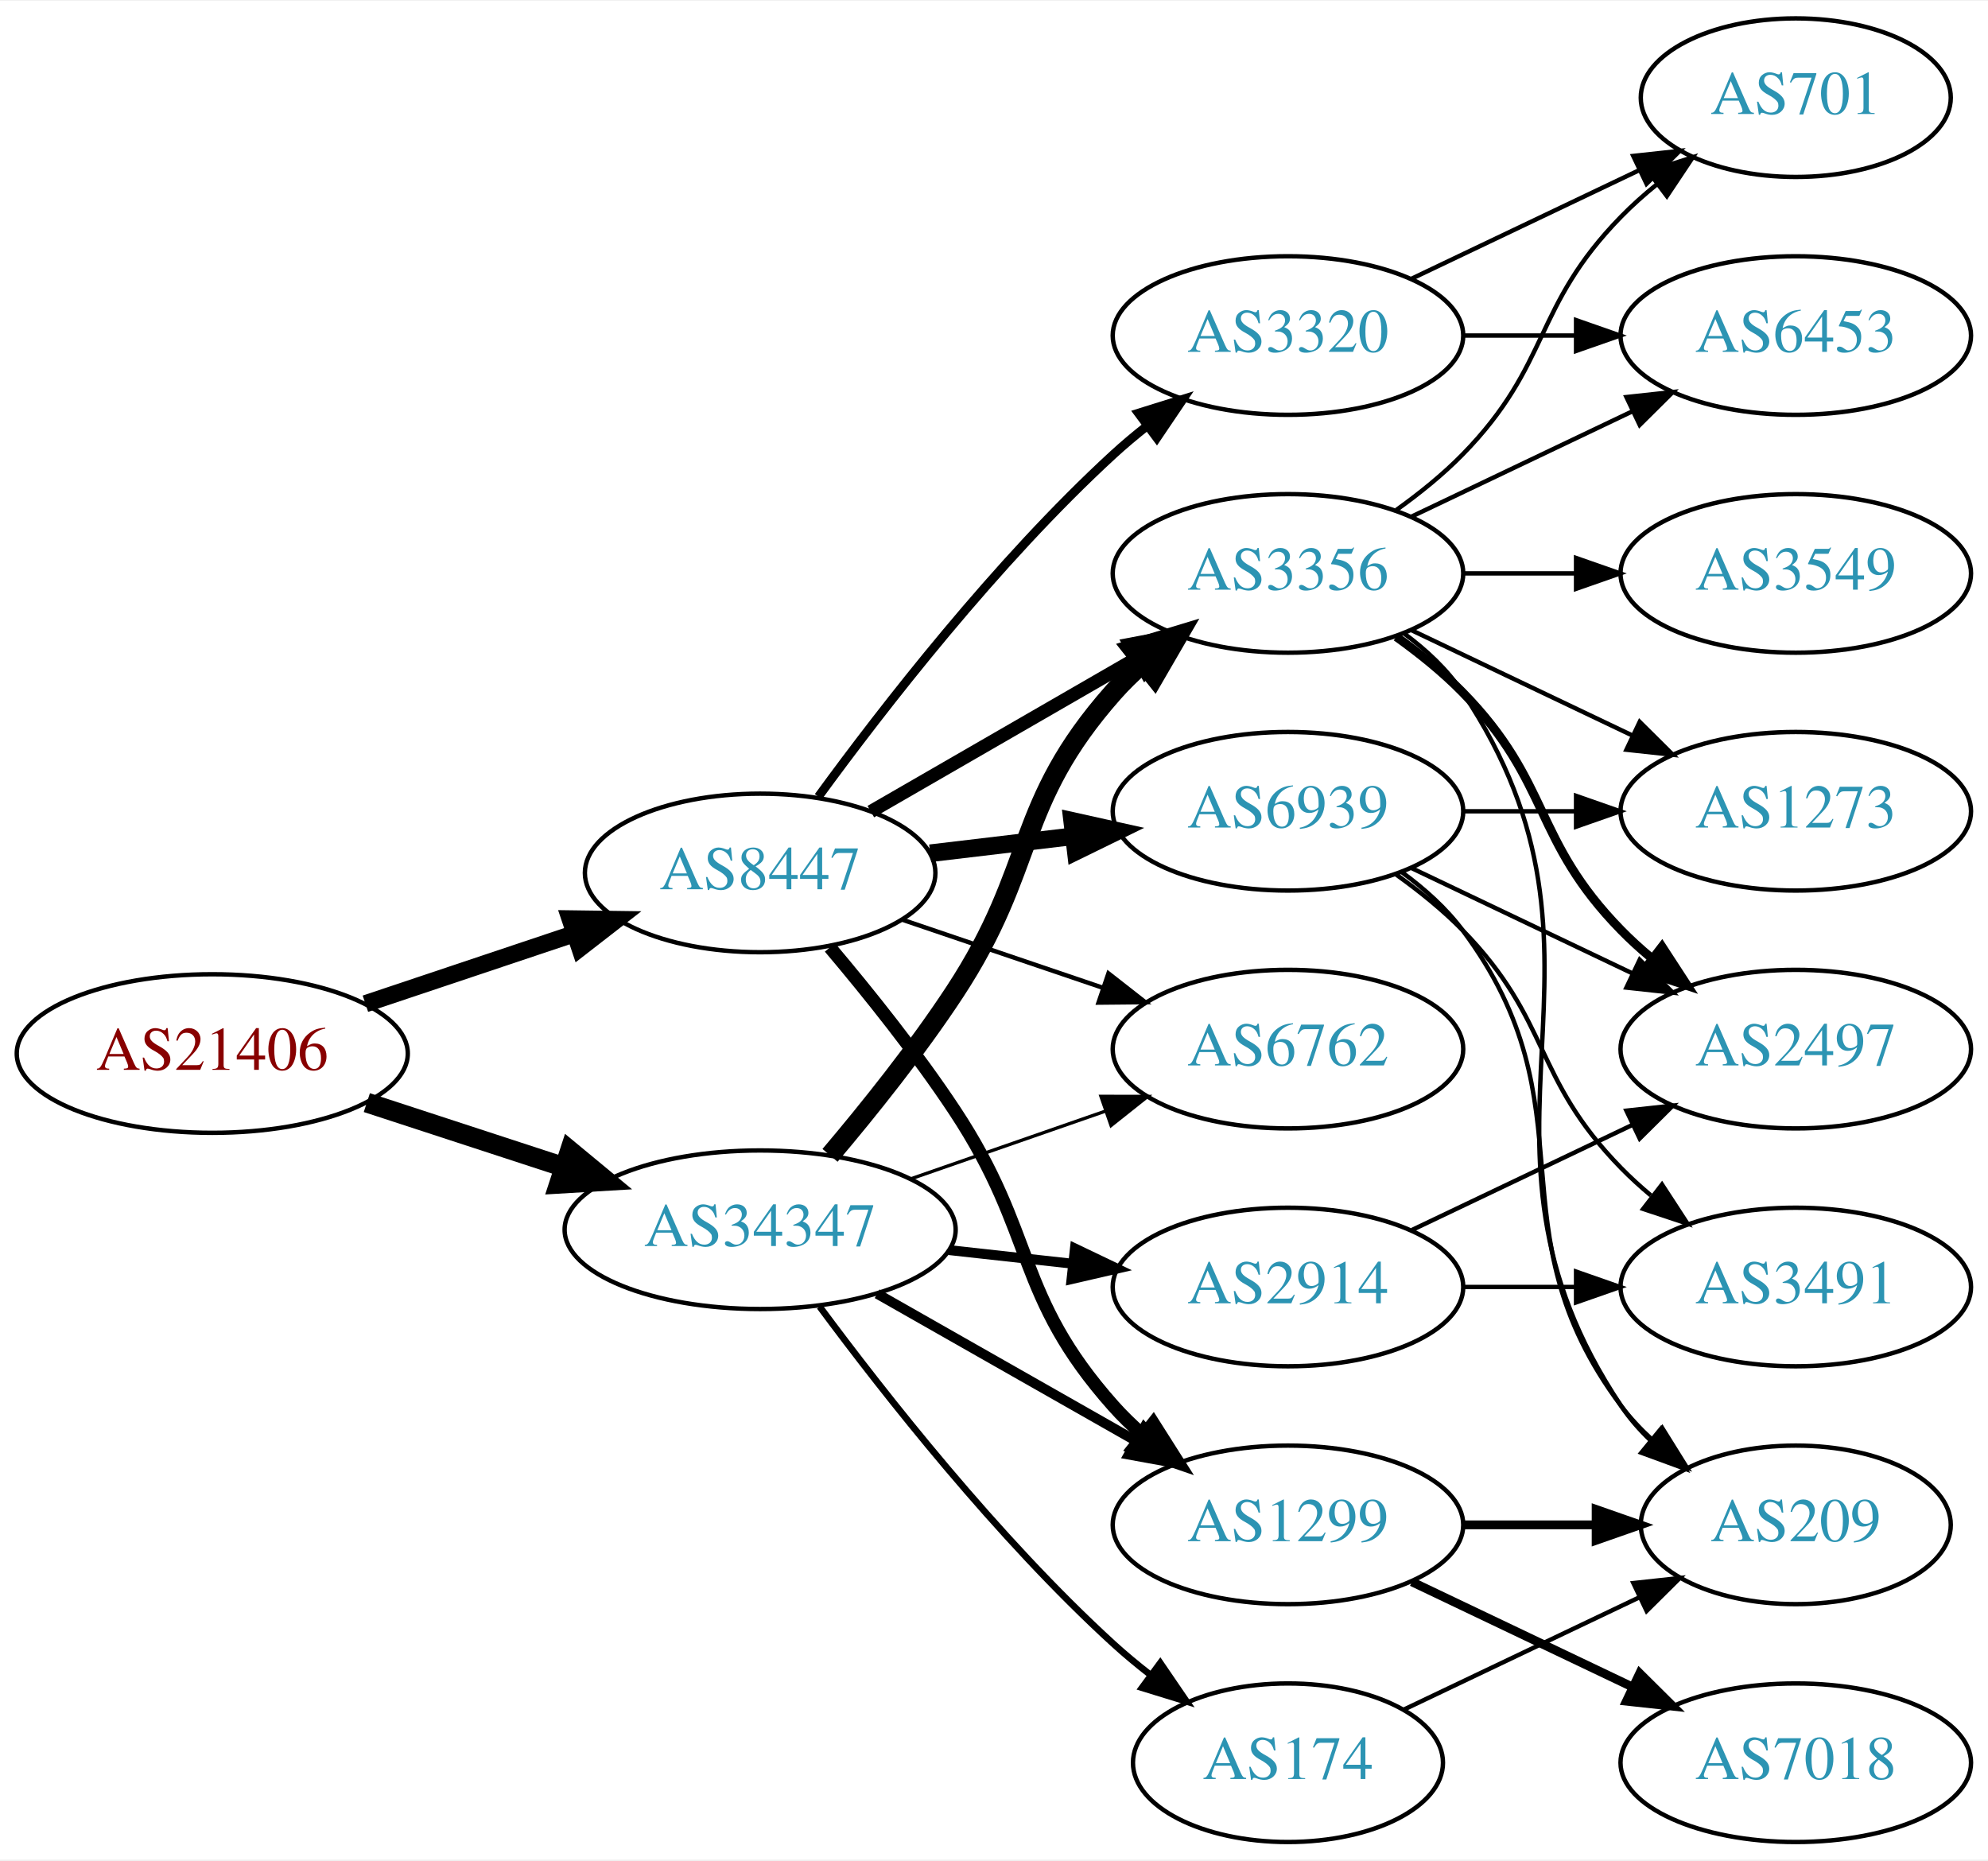
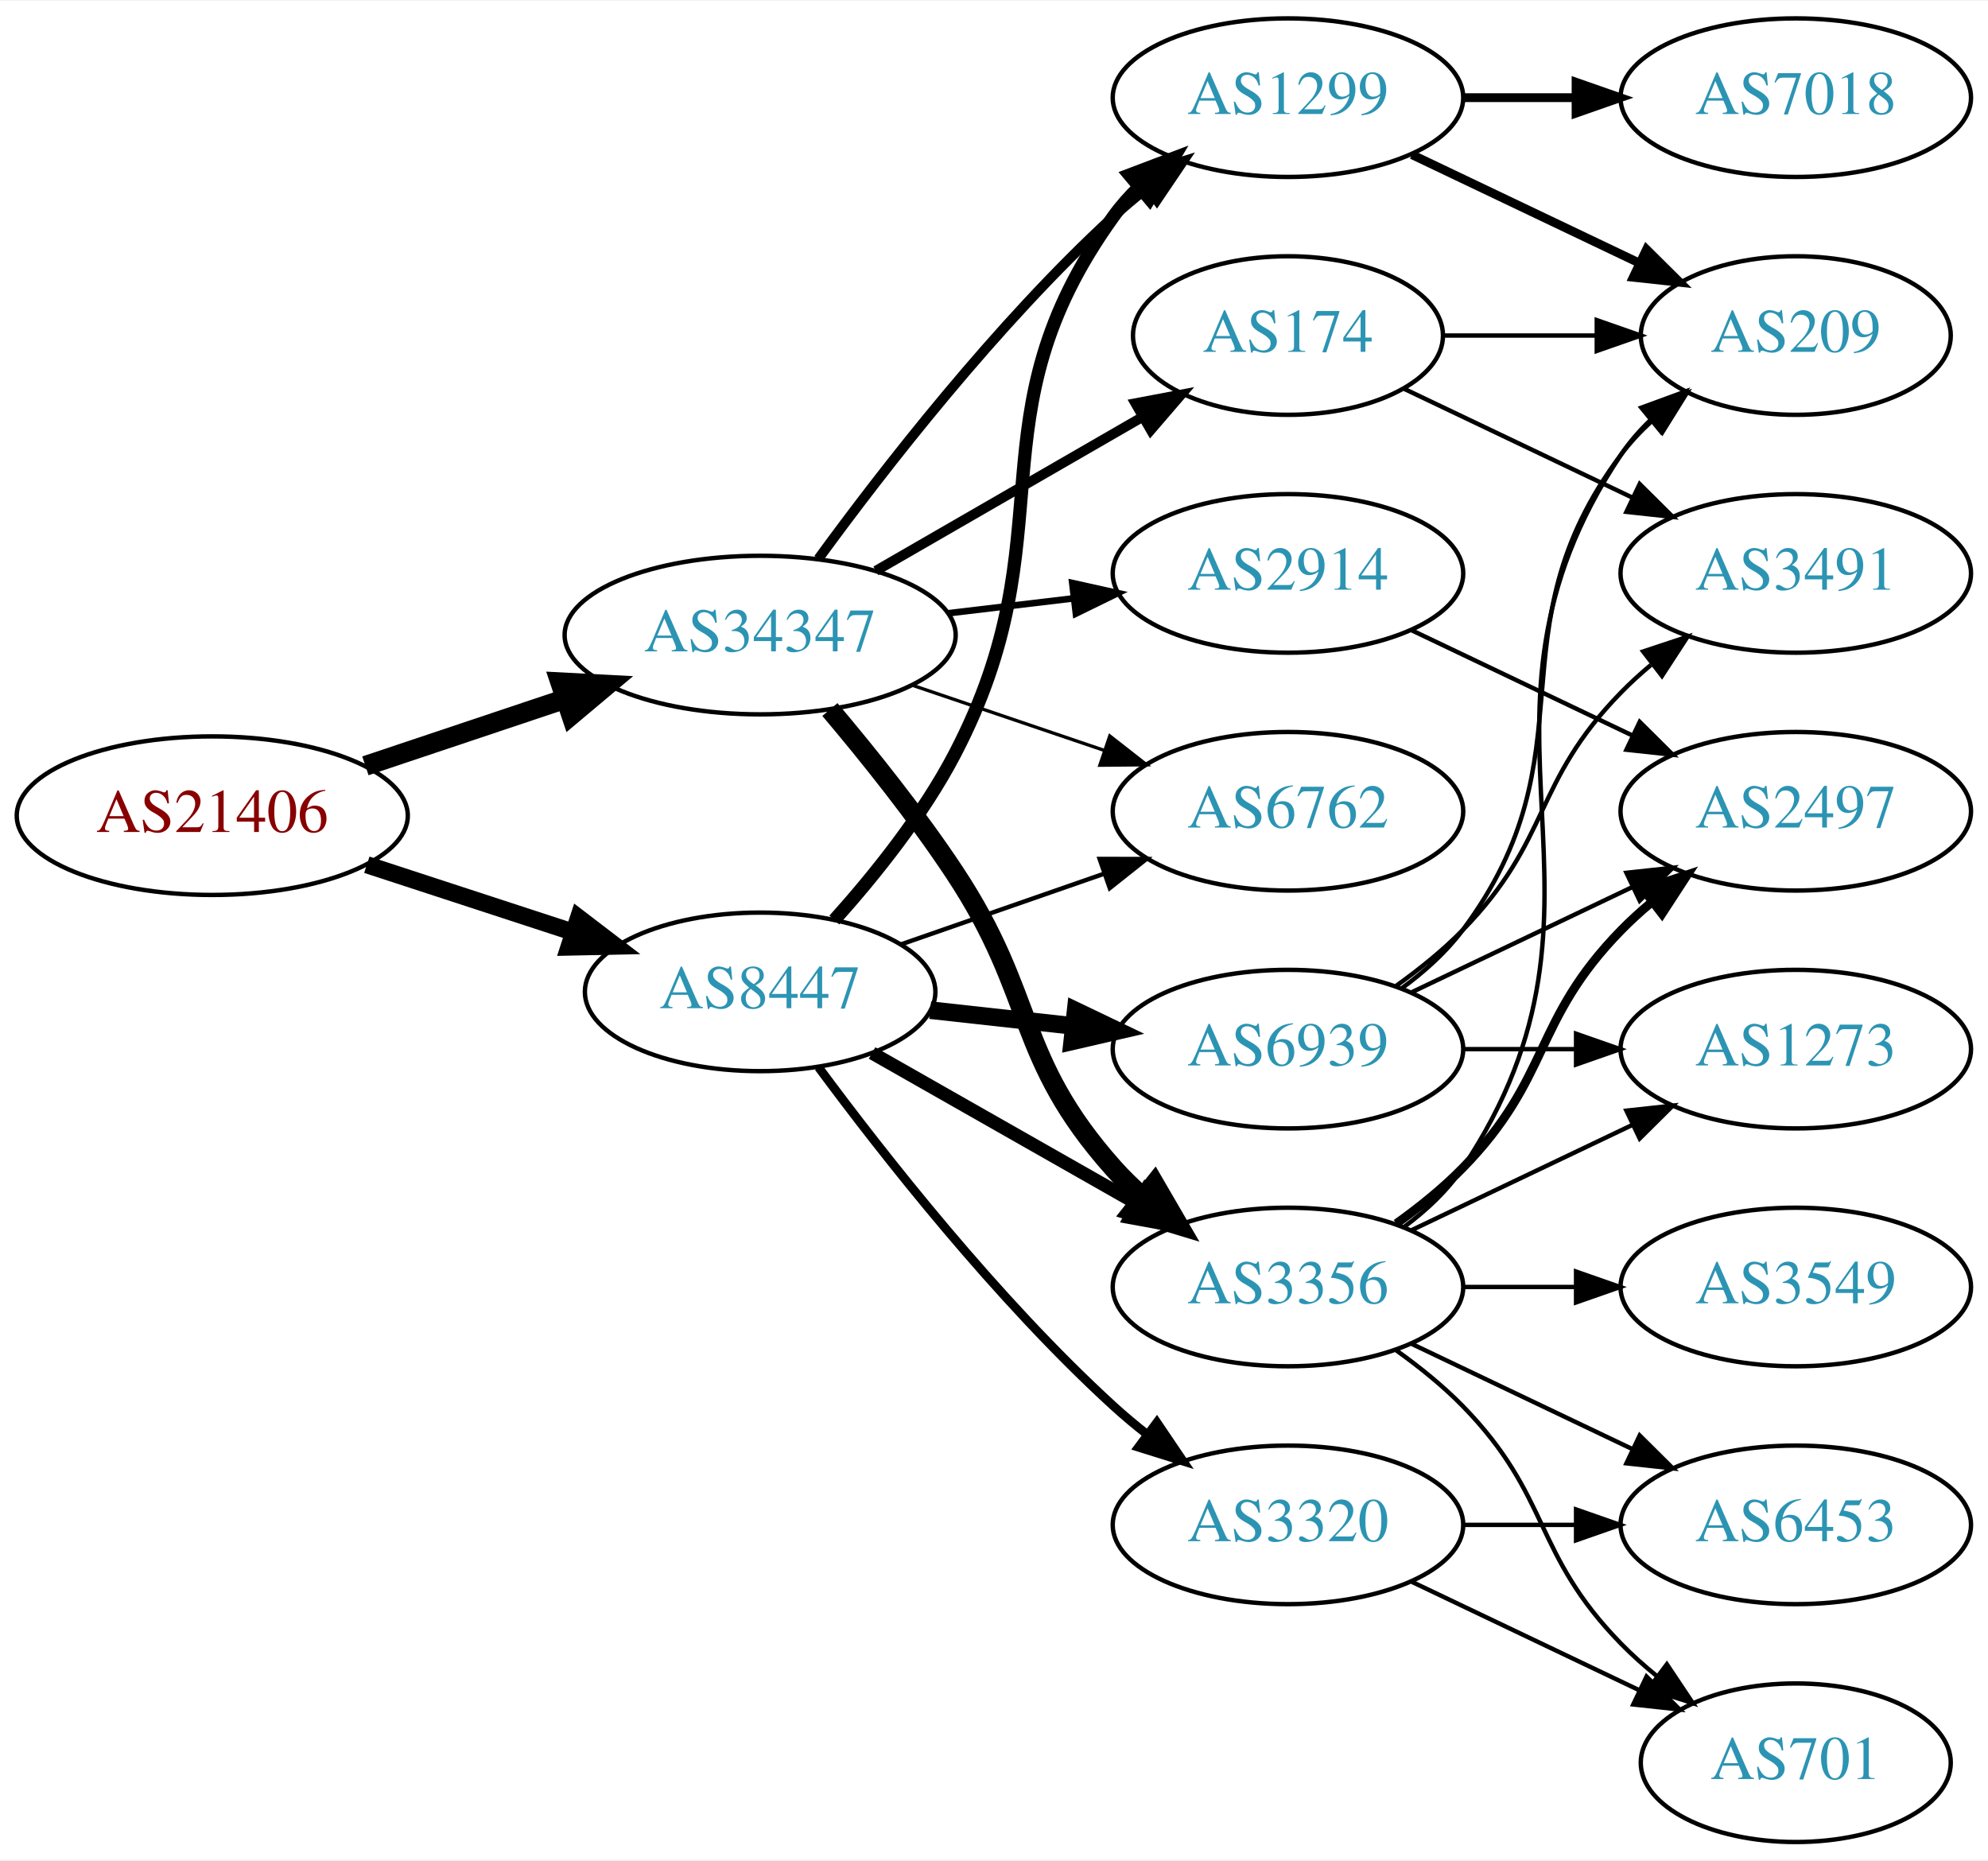
<svg xmlns="http://www.w3.org/2000/svg" xmlns:xlink="http://www.w3.org/1999/xlink" width="451pt" height="422pt" viewBox="0.00 0.00 451.37 422.00">
  <g id="graph0" class="graph" transform="scale(1 1) rotate(0) translate(4 418)">
    <polygon fill="white" stroke="none" points="-4,4 -4,-418 447.37,-418 447.37,4 -4,4" />
    <g id="node1" class="node">
      <g id="a_node1">
        <a xlink:href="/asn/21406" xlink:title="AS21406 ~ D. Swarovski KG [AT]">
-           <ellipse fill="#ffffff" stroke="black" cx="44.196" cy="-179" rx="44.393" ry="18" />
-           <text text-anchor="middle" x="44.196" y="-175.3" font-family="Times,serif" font-size="14.00" fill="#880000">AS21406</text>
+           <ellipse fill="#ffffff" stroke="black" cx="44.196" cy="-233" rx="44.393" ry="18" />
+           <text text-anchor="middle" x="44.196" y="-229.3" font-family="Times,serif" font-size="14.00" fill="#880000">AS21406</text>
        </a>
      </g>
    </g>
    <g id="node2" class="node">
      <g id="a_node2">
        <a xlink:href="/asn/8447" xlink:title="AS8447 ~ A1 Telekom Austria AG [AT]">
-           <ellipse fill="#ffffff" stroke="black" cx="168.588" cy="-220" rx="39.794" ry="18" />
-           <text text-anchor="middle" x="168.588" y="-216.3" font-family="Times,serif" font-size="14.00" fill="#2c94b3">AS8447</text>
+           <ellipse fill="#ffffff" stroke="black" cx="168.588" cy="-193" rx="39.794" ry="18" />
+           <text text-anchor="middle" x="168.588" y="-189.3" font-family="Times,serif" font-size="14.00" fill="#2c94b3">AS8447</text>
        </a>
      </g>
    </g>
    <g id="edge1" class="edge">
-       <path fill="none" stroke="black" stroke-width="3.9" d="M78.964,-190.312C93.591,-195.212 110.853,-200.994 126.239,-206.148" />
-       <polygon fill="black" stroke="black" stroke-width="3.9" points="125.438,-209.571 136.032,-209.429 127.662,-202.934 125.438,-209.571" />
+       <path fill="none" stroke="black" stroke-width="3.9" d="M79.289,-221.858C93.795,-217.117 110.846,-211.544 126.077,-206.567" />
+       <polygon fill="black" stroke="black" stroke-width="3.9" points="127.36,-209.83 135.778,-203.396 125.186,-203.176 127.36,-209.83" />
    </g>
    <g id="node3" class="node">
      <g id="a_node3">
        <a xlink:href="/asn/34347" xlink:title="AS34347 ~ HALLAG Kommunal GmbH [AT]">
-           <ellipse fill="#ffffff" stroke="black" cx="168.588" cy="-139" rx="44.393" ry="18" />
-           <text text-anchor="middle" x="168.588" y="-135.3" font-family="Times,serif" font-size="14.00" fill="#2c94b3">AS34347</text>
+           <ellipse fill="#ffffff" stroke="black" cx="168.588" cy="-274" rx="44.393" ry="18" />
+           <text text-anchor="middle" x="168.588" y="-270.3" font-family="Times,serif" font-size="14.00" fill="#2c94b3">AS34347</text>
        </a>
      </g>
    </g>
    <g id="edge2" class="edge">
-       <path fill="none" stroke="black" stroke-width="4.5" d="M79.289,-167.858C93.082,-163.35 109.177,-158.09 123.819,-153.305" />
-       <polygon fill="black" stroke="black" stroke-width="4.5" points="125.396,-156.932 133.678,-150.082 122.95,-149.446 125.396,-156.932" />
+       <path fill="none" stroke="black" stroke-width="4.5" d="M78.964,-244.312C93.01,-249.017 109.488,-254.537 124.399,-259.532" />
+       <polygon fill="black" stroke="black" stroke-width="4.5" points="123.197,-263.282 133.93,-262.725 125.699,-255.815 123.197,-263.282" />
    </g>
    <g id="node4" class="node">
      <g id="a_node4">
-         <a xlink:href="/asn/1299" xlink:title="AS1299 ~ Telia Carrier [EU]">
-           <ellipse fill="#ffffff" stroke="black" cx="288.431" cy="-72" rx="39.794" ry="18" />
-           <text text-anchor="middle" x="288.431" y="-68.3" font-family="Times,serif" font-size="14.00" fill="#2c94b3">AS1299</text>
+         <a xlink:href="/asn/6939" xlink:title="AS6939 ~ Hurricane Electric LLC [US]">
+           <ellipse fill="#ffffff" stroke="black" cx="288.431" cy="-180" rx="39.794" ry="18" />
+           <text text-anchor="middle" x="288.431" y="-176.3" font-family="Times,serif" font-size="14.00" fill="#2c94b3">AS6939</text>
        </a>
      </g>
    </g>
    <g id="edge3" class="edge">
-       <path fill="none" stroke="black" stroke-width="3" d="M184.428,-203.096C193.176,-192.743 204.181,-179.021 212.784,-166 231.419,-137.796 226.317,-124.257 248.784,-99 250.773,-96.764 252.982,-94.616 255.308,-92.577" />
-       <polygon fill="black" stroke="black" stroke-width="3" points="257.84,-95.037 263.515,-86.09 253.5,-89.545 257.84,-95.037" />
+       <path fill="none" stroke="black" stroke-width="4" d="M207.198,-188.851C217.509,-187.713 228.827,-186.465 239.627,-185.274" />
+       <polygon fill="black" stroke="black" stroke-width="4" points="240.218,-188.73 249.774,-184.154 239.45,-181.772 240.218,-188.73" />
    </g>
    <g id="node5" class="node">
      <g id="a_node5">
-         <a xlink:href="/asn/3356" xlink:title="AS3356 ~ Level 3 Parent, LLC [US]">
-           <ellipse fill="#ffffff" stroke="black" cx="288.431" cy="-288" rx="39.794" ry="18" />
-           <text text-anchor="middle" x="288.431" y="-284.3" font-family="Times,serif" font-size="14.00" fill="#2c94b3">AS3356</text>
+         <a xlink:href="/asn/6762" xlink:title="AS6762 ~ TELECOM ITALIA SPARKLE S.p.A. [IT]">
+           <ellipse fill="#ffffff" stroke="black" cx="288.431" cy="-234" rx="39.794" ry="18" />
+           <text text-anchor="middle" x="288.431" y="-230.3" font-family="Times,serif" font-size="14.00" fill="#2c94b3">AS6762</text>
        </a>
      </g>
    </g>
    <g id="edge4" class="edge">
-       <path fill="none" stroke="black" stroke-width="3" d="M193.72,-233.925C211.159,-243.988 234.933,-257.707 254.171,-268.808" />
-       <polygon fill="black" stroke="black" stroke-width="3" points="252.516,-271.893 262.927,-273.86 256.014,-265.83 252.516,-271.893" />
+       <path fill="none" stroke="black" d="M200.55,-203.772C214.647,-208.677 231.523,-214.548 246.636,-219.807" />
+       <polygon fill="black" stroke="black" points="245.672,-223.177 256.267,-223.157 247.972,-216.566 245.672,-223.177" />
    </g>
    <g id="node6" class="node">
      <g id="a_node6">
        <a xlink:href="/asn/3320" xlink:title="AS3320 ~ DTAG [DE]">
-           <ellipse fill="#ffffff" stroke="black" cx="288.431" cy="-342" rx="39.794" ry="18" />
-           <text text-anchor="middle" x="288.431" y="-338.3" font-family="Times,serif" font-size="14.00" fill="#2c94b3">AS3320</text>
+           <ellipse fill="#ffffff" stroke="black" cx="288.431" cy="-72" rx="39.794" ry="18" />
+           <text text-anchor="middle" x="288.431" y="-68.3" font-family="Times,serif" font-size="14.00" fill="#2c94b3">AS3320</text>
        </a>
      </g>
    </g>
    <g id="edge5" class="edge">
-       <path fill="none" stroke="black" stroke-width="2" d="M181.81,-237.31C196.411,-257.312 222.214,-290.6 248.784,-315 251.196,-317.214 253.797,-319.396 256.47,-321.501" />
-       <polygon fill="black" stroke="black" stroke-width="2" points="254.475,-324.379 264.586,-327.542 258.654,-318.764 254.475,-324.379" />
+       <path fill="none" stroke="black" stroke-width="2" d="M181.846,-175.886C196.48,-156.106 222.316,-123.18 248.784,-99 251.201,-96.792 253.807,-94.615 256.482,-92.513" />
+       <polygon fill="black" stroke="black" stroke-width="2" points="258.665,-95.251 264.603,-86.476 254.489,-89.633 258.665,-95.251" />
    </g>
    <g id="node7" class="node">
      <g id="a_node7">
-         <a xlink:href="/asn/6939" xlink:title="AS6939 ~ Hurricane Electric LLC [US]">
-           <ellipse fill="#ffffff" stroke="black" cx="288.431" cy="-234" rx="39.794" ry="18" />
-           <text text-anchor="middle" x="288.431" y="-230.3" font-family="Times,serif" font-size="14.00" fill="#2c94b3">AS6939</text>
+         <a xlink:href="/asn/1299" xlink:title="AS1299 ~ Telia Carrier [EU]">
+           <ellipse fill="#ffffff" stroke="black" cx="288.431" cy="-396" rx="39.794" ry="18" />
+           <text text-anchor="middle" x="288.431" y="-392.3" font-family="Times,serif" font-size="14.00" fill="#2c94b3">AS1299</text>
        </a>
      </g>
    </g>
    <g id="edge6" class="edge">
-       <path fill="none" stroke="black" stroke-width="4" d="M207.198,-224.468C217.509,-225.693 228.827,-227.038 239.627,-228.321" />
-       <polygon fill="black" stroke="black" stroke-width="4" points="239.431,-231.822 249.774,-229.526 240.257,-224.871 239.431,-231.822" />
+       <path fill="none" stroke="black" stroke-width="3" d="M185.434,-209.311C194.54,-219.454 205.566,-233.163 212.784,-247 238.931,-297.124 215.754,-323.119 248.784,-369 250.488,-371.366 252.466,-373.597 254.609,-375.684" />
+       <polygon fill="black" stroke="black" stroke-width="3" points="252.465,-378.454 262.37,-382.213 256.971,-373.098 252.465,-378.454" />
    </g>
    <g id="node8" class="node">
      <g id="a_node8">
-         <a xlink:href="/asn/6762" xlink:title="AS6762 ~ TELECOM ITALIA SPARKLE S.p.A. [IT]">
-           <ellipse fill="#ffffff" stroke="black" cx="288.431" cy="-180" rx="39.794" ry="18" />
-           <text text-anchor="middle" x="288.431" y="-176.3" font-family="Times,serif" font-size="14.00" fill="#2c94b3">AS6762</text>
+         <a xlink:href="/asn/3356" xlink:title="AS3356 ~ Level 3 Parent, LLC [US]">
+           <ellipse fill="#ffffff" stroke="black" cx="288.431" cy="-126" rx="39.794" ry="18" />
+           <text text-anchor="middle" x="288.431" y="-122.3" font-family="Times,serif" font-size="14.00" fill="#2c94b3">AS3356</text>
        </a>
      </g>
    </g>
    <g id="edge7" class="edge">
-       <path fill="none" stroke="black" d="M200.858,-209.386C214.842,-204.639 231.513,-198.981 246.475,-193.902" />
-       <polygon fill="black" stroke="black" points="247.67,-197.192 256.014,-190.664 245.42,-190.564 247.67,-197.192" />
+       <path fill="none" stroke="black" stroke-width="3" d="M194.005,-179.118C211.465,-169.191 235.165,-155.716 254.326,-144.822" />
+       <polygon fill="black" stroke="black" stroke-width="3" points="256.082,-147.85 263.045,-139.865 252.622,-141.765 256.082,-147.85" />
+     </g>
+     <g id="edge26" class="edge">
+       <path fill="none" stroke="black" stroke-width="0.75" d="M203.042,-262.645C216.643,-258.028 232.485,-252.651 246.746,-247.81" />
+       <polygon fill="black" stroke="black" stroke-width="0.75" points="247.975,-251.089 256.32,-244.56 245.725,-244.46 247.975,-251.089" />
+     </g>
+     <g id="edge23" class="edge">
+       <path fill="none" stroke="black" stroke-width="2.25" d="M181.81,-291.31C196.411,-311.312 222.214,-344.6 248.784,-369 251.196,-371.214 253.797,-373.396 256.47,-375.501" />
+       <polygon fill="black" stroke="black" stroke-width="2.25" points="254.475,-378.379 264.586,-381.542 258.654,-372.764 254.475,-378.379" />
    </g>
    <g id="edge24" class="edge">
-       <path fill="none" stroke="black" stroke-width="2.25" d="M195.158,-124.462C212.378,-114.672 235.263,-101.66 253.934,-91.045" />
-       <polygon fill="black" stroke="black" stroke-width="2.25" points="255.755,-94.036 262.718,-86.05 252.295,-87.951 255.755,-94.036" />
-     </g>
-     <g id="edge23" class="edge">
-       <path fill="none" stroke="black" stroke-width="4.5" d="M184.457,-155.885C193.216,-166.231 204.221,-179.952 212.784,-193 231.547,-221.589 226.135,-235.38 248.784,-261 250.766,-263.242 252.971,-265.394 255.293,-267.437" />
-       <polygon fill="black" stroke="black" stroke-width="4.5" points="253.21,-270.809 263.494,-273.929 258.098,-264.635 253.21,-270.809" />
-     </g>
-     <g id="edge26" class="edge">
-       <path fill="none" stroke="black" stroke-width="0.75" d="M202.728,-150.53C216.445,-155.302 232.484,-160.883 246.894,-165.896" />
-       <polygon fill="black" stroke="black" stroke-width="0.75" points="245.966,-169.279 256.56,-169.26 248.266,-162.668 245.966,-169.279" />
+       <path fill="none" stroke="black" stroke-width="4.5" d="M184.428,-257.096C193.176,-246.743 204.181,-233.021 212.784,-220 231.419,-191.796 226.317,-178.257 248.784,-153 250.773,-150.764 252.982,-148.616 255.308,-146.577" />
+       <polygon fill="black" stroke="black" stroke-width="4.5" points="258.112,-149.38 263.515,-140.09 253.228,-143.202 258.112,-149.38" />
    </g>
    <g id="node17" class="node">
      <g id="a_node17">
-         <a xlink:href="/asn/2914" xlink:title="AS2914 ~ NTT America, Inc. [US]">
-           <ellipse fill="#ffffff" stroke="black" cx="288.431" cy="-126" rx="39.794" ry="18" />
-           <text text-anchor="middle" x="288.431" y="-122.3" font-family="Times,serif" font-size="14.00" fill="#2c94b3">AS2914</text>
+         <a xlink:href="/asn/174" xlink:title="AS174 ~ Cogent Communications [US]">
+           <ellipse fill="#ffffff" stroke="black" cx="288.431" cy="-342" rx="35.194" ry="18" />
+           <text text-anchor="middle" x="288.431" y="-338.3" font-family="Times,serif" font-size="14.00" fill="#2c94b3">AS174</text>
        </a>
      </g>
    </g>
    <g id="edge22" class="edge">
-       <path fill="none" stroke="black" stroke-width="2.25" d="M211.467,-134.38C220.503,-133.383 230.125,-132.322 239.376,-131.301" />
-       <polygon fill="black" stroke="black" stroke-width="2.25" points="240.057,-134.747 249.613,-130.172 239.289,-127.79 240.057,-134.747" />
+       <path fill="none" stroke="black" stroke-width="2.25" d="M194.868,-288.588C212.536,-298.783 236.274,-312.48 255.286,-323.451" />
+       <polygon fill="black" stroke="black" stroke-width="2.25" points="253.782,-326.624 264.193,-328.591 257.281,-320.561 253.782,-326.624" />
    </g>
    <g id="node18" class="node">
      <g id="a_node18">
-         <a xlink:href="/asn/174" xlink:title="AS174 ~ Cogent Communications [US]">
-           <ellipse fill="#ffffff" stroke="black" cx="288.431" cy="-18" rx="35.194" ry="18" />
-           <text text-anchor="middle" x="288.431" y="-14.3" font-family="Times,serif" font-size="14.00" fill="#2c94b3">AS174</text>
+         <a xlink:href="/asn/2914" xlink:title="AS2914 ~ NTT America, Inc. [US]">
+           <ellipse fill="#ffffff" stroke="black" cx="288.431" cy="-288" rx="39.794" ry="18" />
+           <text text-anchor="middle" x="288.431" y="-284.3" font-family="Times,serif" font-size="14.00" fill="#2c94b3">AS2914</text>
        </a>
      </g>
    </g>
    <g id="edge25" class="edge">
-       <path fill="none" stroke="black" stroke-width="1.5" d="M182.109,-121.531C196.788,-101.714 222.473,-69.036 248.784,-45 251.402,-42.609 254.24,-40.254 257.148,-37.992" />
-       <polygon fill="black" stroke="black" stroke-width="1.5" points="259.434,-40.655 265.411,-31.907 255.283,-35.019 259.434,-40.655" />
-     </g>
-     <g id="node10" class="node">
-       <g id="a_node10">
-         <a xlink:href="/asn/209" xlink:title="AS209 ~ CenturyLink Communications, LLC [US]">
-           <ellipse fill="#ffffff" stroke="black" cx="403.724" cy="-72" rx="35.194" ry="18" />
-           <text text-anchor="middle" x="403.724" y="-68.3" font-family="Times,serif" font-size="14.00" fill="#2c94b3">AS209</text>
-         </a>
-       </g>
-     </g>
-     <g id="edge21" class="edge">
-       <path fill="none" stroke="black" stroke-width="2" d="M328.103,-72C337.808,-72 348.299,-72 358.262,-72" />
-       <polygon fill="black" stroke="black" stroke-width="2" points="358.398,-75.5 368.398,-72 358.398,-68.5 358.398,-75.5" />
-     </g>
-     <g id="node16" class="node">
-       <g id="a_node16">
-         <a xlink:href="/asn/7018" xlink:title="AS7018 ~ AT&amp;T Services, Inc. [US]">
-           <ellipse fill="#ffffff" stroke="black" cx="403.724" cy="-18" rx="39.794" ry="18" />
-           <text text-anchor="middle" x="403.724" y="-14.3" font-family="Times,serif" font-size="14.00" fill="#2c94b3">AS7018</text>
-         </a>
-       </g>
-     </g>
-     <g id="edge20" class="edge">
-       <path fill="none" stroke="black" stroke-width="2" d="M316.567,-59.066C331.561,-51.919 350.382,-42.948 366.605,-35.215" />
-       <polygon fill="black" stroke="black" stroke-width="2" points="368.288,-38.291 375.809,-30.829 365.276,-31.972 368.288,-38.291" />
+       <path fill="none" stroke="black" stroke-width="1.5" d="M211.135,-278.936C220.381,-280.034 230.254,-281.207 239.725,-282.332" />
+       <polygon fill="black" stroke="black" stroke-width="1.5" points="239.453,-285.825 249.797,-283.529 240.279,-278.874 239.453,-285.825" />
    </g>
    <g id="node9" class="node">
      <g id="a_node9">
        <a xlink:href="/asn/2497" xlink:title="AS2497 ~ Internet Initiative Japan Inc. [JP]">
-           <ellipse fill="#ffffff" stroke="black" cx="403.724" cy="-180" rx="39.794" ry="18" />
-           <text text-anchor="middle" x="403.724" y="-176.3" font-family="Times,serif" font-size="14.00" fill="#2c94b3">AS2497</text>
+           <ellipse fill="#ffffff" stroke="black" cx="403.724" cy="-234" rx="39.794" ry="18" />
+           <text text-anchor="middle" x="403.724" y="-230.3" font-family="Times,serif" font-size="14.00" fill="#2c94b3">AS2497</text>
        </a>
      </g>
    </g>
    <g id="edge8" class="edge">
-       <path fill="none" stroke="black" stroke-width="2" d="M313.025,-273.611C318.281,-269.852 323.613,-265.563 328.077,-261 348.25,-240.383 343.905,-227.617 364.077,-207 366.17,-204.861 368.453,-202.782 370.83,-200.79" />
-       <polygon fill="black" stroke="black" stroke-width="2" points="373.349,-203.268 379.13,-194.389 369.074,-197.725 373.349,-203.268" />
+       <path fill="none" stroke="black" d="M316.567,-192.934C331.561,-200.081 350.382,-209.052 366.605,-216.785" />
+       <polygon fill="black" stroke="black" points="365.276,-220.028 375.809,-221.171 368.288,-213.709 365.276,-220.028" />
+     </g>
+     <g id="node10" class="node">
+       <g id="a_node10">
+         <a xlink:href="/asn/3491" xlink:title="AS3491 ~ PCCW Global, Inc. [US]">
+           <ellipse fill="#ffffff" stroke="black" cx="403.724" cy="-288" rx="39.794" ry="18" />
+           <text text-anchor="middle" x="403.724" y="-284.3" font-family="Times,serif" font-size="14.00" fill="#2c94b3">AS3491</text>
+         </a>
+       </g>
    </g>
    <g id="edge9" class="edge">
-       <path fill="none" stroke="black" d="M314.75,-274.393C319.806,-270.649 324.617,-266.169 328.077,-261 369.102,-199.706 323.053,-160.294 364.077,-99 365.944,-96.211 368.204,-93.623 370.683,-91.243" />
-       <polygon fill="black" stroke="black" points="373.101,-93.786 378.606,-84.734 368.658,-88.378 373.101,-93.786" />
+       <path fill="none" stroke="black" d="M313.025,-194.389C318.281,-198.148 323.613,-202.437 328.077,-207 348.25,-227.617 343.905,-240.383 364.077,-261 366.17,-263.139 368.453,-265.218 370.83,-267.21" />
+       <polygon fill="black" stroke="black" points="369.074,-270.275 379.13,-273.611 373.349,-264.732 369.074,-270.275" />
    </g>
    <g id="node11" class="node">
      <g id="a_node11">
        <a xlink:href="/asn/1273" xlink:title="AS1273 ~ Vodafone Group PLC [EU]">
-           <ellipse fill="#ffffff" stroke="black" cx="403.724" cy="-234" rx="39.794" ry="18" />
-           <text text-anchor="middle" x="403.724" y="-230.3" font-family="Times,serif" font-size="14.00" fill="#2c94b3">AS1273</text>
+           <ellipse fill="#ffffff" stroke="black" cx="403.724" cy="-180" rx="39.794" ry="18" />
+           <text text-anchor="middle" x="403.724" y="-176.3" font-family="Times,serif" font-size="14.00" fill="#2c94b3">AS1273</text>
        </a>
      </g>
    </g>
    <g id="edge10" class="edge">
+       <path fill="none" stroke="black" d="M328.103,-180C336.306,-180 345.07,-180 353.602,-180" />
+       <polygon fill="black" stroke="black" points="353.841,-183.5 363.841,-180 353.841,-176.5 353.841,-183.5" />
+     </g>
+     <g id="node12" class="node">
+       <g id="a_node12">
+         <a xlink:href="/asn/209" xlink:title="AS209 ~ CenturyLink Communications, LLC [US]">
+           <ellipse fill="#ffffff" stroke="black" cx="403.724" cy="-342" rx="35.194" ry="18" />
+           <text text-anchor="middle" x="403.724" y="-338.3" font-family="Times,serif" font-size="14.00" fill="#2c94b3">AS209</text>
+         </a>
+       </g>
+     </g>
+     <g id="edge11" class="edge">
+       <path fill="none" stroke="black" d="M314.362,-193.882C319.438,-197.611 324.356,-202.016 328.077,-207 358.349,-247.542 333.806,-274.458 364.077,-315 366.085,-317.689 368.441,-320.209 370.982,-322.546" />
+       <polygon fill="black" stroke="black" points="369.011,-325.452 378.998,-328.989 373.397,-319.996 369.011,-325.452" />
+     </g>
+     <g id="node13" class="node">
+       <g id="a_node13">
+         <a xlink:href="/asn/6453" xlink:title="AS6453 ~ TATA COMMUNICATIONS (AMERICA) INC [US]">
+           <ellipse fill="#ffffff" stroke="black" cx="403.724" cy="-72" rx="39.794" ry="18" />
+           <text text-anchor="middle" x="403.724" y="-68.3" font-family="Times,serif" font-size="14.00" fill="#2c94b3">AS6453</text>
+         </a>
+       </g>
+     </g>
+     <g id="edge12" class="edge">
+       <path fill="none" stroke="black" d="M328.103,-72C336.306,-72 345.07,-72 353.602,-72" />
+       <polygon fill="black" stroke="black" points="353.841,-75.5 363.841,-72 353.841,-68.5 353.841,-75.5" />
+     </g>
+     <g id="node14" class="node">
+       <g id="a_node14">
+         <a xlink:href="/asn/701" xlink:title="AS701 ~ UUNET [US]">
+           <ellipse fill="#ffffff" stroke="black" cx="403.724" cy="-18" rx="35.194" ry="18" />
+           <text text-anchor="middle" x="403.724" y="-14.3" font-family="Times,serif" font-size="14.00" fill="#2c94b3">AS701</text>
+         </a>
+       </g>
+     </g>
+     <g id="edge13" class="edge">
+       <path fill="none" stroke="black" d="M316.567,-59.066C331.999,-51.71 351.485,-42.423 368.02,-34.541" />
+       <polygon fill="black" stroke="black" points="369.84,-37.551 377.361,-30.089 366.828,-31.232 369.84,-37.551" />
+     </g>
+     <g id="edge14" class="edge">
+       <path fill="none" stroke="black" stroke-width="2" d="M316.567,-383.066C331.999,-375.71 351.485,-366.423 368.02,-358.541" />
+       <polygon fill="black" stroke="black" stroke-width="2" points="369.84,-361.551 377.361,-354.089 366.828,-355.232 369.84,-361.551" />
+     </g>
+     <g id="node15" class="node">
+       <g id="a_node15">
+         <a xlink:href="/asn/7018" xlink:title="AS7018 ~ AT&amp;T Services, Inc. [US]">
+           <ellipse fill="#ffffff" stroke="black" cx="403.724" cy="-396" rx="39.794" ry="18" />
+           <text text-anchor="middle" x="403.724" y="-392.3" font-family="Times,serif" font-size="14.00" fill="#2c94b3">AS7018</text>
+         </a>
+       </g>
+     </g>
+     <g id="edge15" class="edge">
+       <path fill="none" stroke="black" stroke-width="2" d="M328.103,-396C336.306,-396 345.07,-396 353.602,-396" />
+       <polygon fill="black" stroke="black" stroke-width="2" points="353.841,-399.5 363.841,-396 353.841,-392.5 353.841,-399.5" />
+     </g>
+     <g id="edge17" class="edge">
+       <path fill="none" stroke="black" stroke-width="2" d="M313.025,-140.389C318.281,-144.148 323.613,-148.437 328.077,-153 348.25,-173.617 343.905,-186.383 364.077,-207 366.17,-209.139 368.453,-211.218 370.83,-213.21" />
+       <polygon fill="black" stroke="black" stroke-width="2" points="369.074,-216.275 379.13,-219.611 373.349,-210.732 369.074,-216.275" />
+     </g>
+     <g id="edge20" class="edge">
+       <path fill="none" stroke="black" d="M316.567,-138.934C331.561,-146.081 350.382,-155.052 366.605,-162.785" />
+       <polygon fill="black" stroke="black" points="365.276,-166.028 375.809,-167.171 368.288,-159.709 365.276,-166.028" />
+     </g>
+     <g id="edge16" class="edge">
+       <path fill="none" stroke="black" d="M314.75,-139.607C319.806,-143.351 324.617,-147.831 328.077,-153 369.102,-214.294 323.053,-253.706 364.077,-315 365.944,-317.789 368.204,-320.377 370.683,-322.757" />
+       <polygon fill="black" stroke="black" points="368.658,-325.622 378.606,-329.266 373.101,-320.214 368.658,-325.622" />
+     </g>
+     <g id="edge18" class="edge">
+       <path fill="none" stroke="black" d="M316.567,-113.066C331.561,-105.919 350.382,-96.948 366.605,-89.215" />
+       <polygon fill="black" stroke="black" points="368.288,-92.291 375.809,-84.829 365.276,-85.972 368.288,-92.291" />
+     </g>
+     <g id="edge21" class="edge">
+       <path fill="none" stroke="black" d="M313.025,-111.611C318.281,-107.852 323.613,-103.563 328.077,-99 348.25,-78.383 343.905,-65.617 364.077,-45 366.556,-42.466 369.303,-40.017 372.156,-37.696" />
+       <polygon fill="black" stroke="black" points="374.458,-40.343 380.341,-31.532 370.247,-34.752 374.458,-40.343" />
+     </g>
+     <g id="node16" class="node">
+       <g id="a_node16">
+         <a xlink:href="/asn/3549" xlink:title="AS3549 ~ Level 3 Parent, LLC [US]">
+           <ellipse fill="#ffffff" stroke="black" cx="403.724" cy="-126" rx="39.794" ry="18" />
+           <text text-anchor="middle" x="403.724" y="-122.3" font-family="Times,serif" font-size="14.00" fill="#2c94b3">AS3549</text>
+         </a>
+       </g>
+     </g>
+     <g id="edge19" class="edge">
+       <path fill="none" stroke="black" d="M328.103,-126C336.306,-126 345.07,-126 353.602,-126" />
+       <polygon fill="black" stroke="black" points="353.841,-129.5 363.841,-126 353.841,-122.5 353.841,-129.5" />
+     </g>
+     <g id="edge28" class="edge">
+       <path fill="none" stroke="black" d="M314.856,-329.881C330.159,-322.587 349.882,-313.186 366.764,-305.14" />
+       <polygon fill="black" stroke="black" points="368.283,-308.293 375.804,-300.831 365.271,-301.974 368.283,-308.293" />
+     </g>
+     <g id="edge29" class="edge">
+       <path fill="none" stroke="black" d="M323.73,-342C334.6,-342 346.778,-342 358.255,-342" />
+       <polygon fill="black" stroke="black" points="358.541,-345.5 368.541,-342 358.541,-338.5 358.541,-345.5" />
+     </g>
+     <g id="edge27" class="edge">
      <path fill="none" stroke="black" d="M316.567,-275.066C331.561,-267.919 350.382,-258.948 366.605,-251.215" />
      <polygon fill="black" stroke="black" points="368.288,-254.291 375.809,-246.829 365.276,-247.972 368.288,-254.291" />
    </g>
-     <g id="node12" class="node">
-       <g id="a_node12">
-         <a xlink:href="/asn/3549" xlink:title="AS3549 ~ Level 3 Parent, LLC [US]">
-           <ellipse fill="#ffffff" stroke="black" cx="403.724" cy="-288" rx="39.794" ry="18" />
-           <text text-anchor="middle" x="403.724" y="-284.3" font-family="Times,serif" font-size="14.00" fill="#2c94b3">AS3549</text>
-         </a>
-       </g>
-     </g>
-     <g id="edge11" class="edge">
-       <path fill="none" stroke="black" d="M328.103,-288C336.306,-288 345.07,-288 353.602,-288" />
-       <polygon fill="black" stroke="black" points="353.841,-291.5 363.841,-288 353.841,-284.5 353.841,-291.5" />
-     </g>
-     <g id="node13" class="node">
-       <g id="a_node13">
-         <a xlink:href="/asn/701" xlink:title="AS701 ~ UUNET [US]">
-           <ellipse fill="#ffffff" stroke="black" cx="403.724" cy="-396" rx="35.194" ry="18" />
-           <text text-anchor="middle" x="403.724" y="-392.3" font-family="Times,serif" font-size="14.00" fill="#2c94b3">AS701</text>
-         </a>
-       </g>
-     </g>
-     <g id="edge12" class="edge">
-       <path fill="none" stroke="black" d="M313.025,-302.389C318.281,-306.148 323.613,-310.437 328.077,-315 348.25,-335.617 343.905,-348.383 364.077,-369 366.556,-371.534 369.303,-373.983 372.156,-376.304" />
-       <polygon fill="black" stroke="black" points="370.247,-379.248 380.341,-382.468 374.458,-373.657 370.247,-379.248" />
-     </g>
-     <g id="node14" class="node">
-       <g id="a_node14">
-         <a xlink:href="/asn/6453" xlink:title="AS6453 ~ TATA COMMUNICATIONS (AMERICA) INC [US]">
-           <ellipse fill="#ffffff" stroke="black" cx="403.724" cy="-342" rx="39.794" ry="18" />
-           <text text-anchor="middle" x="403.724" y="-338.3" font-family="Times,serif" font-size="14.00" fill="#2c94b3">AS6453</text>
-         </a>
-       </g>
-     </g>
-     <g id="edge13" class="edge">
-       <path fill="none" stroke="black" d="M316.567,-300.934C331.561,-308.081 350.382,-317.052 366.605,-324.785" />
-       <polygon fill="black" stroke="black" points="365.276,-328.028 375.809,-329.171 368.288,-321.709 365.276,-328.028" />
-     </g>
-     <g id="edge14" class="edge">
-       <path fill="none" stroke="black" d="M316.567,-354.934C331.999,-362.29 351.485,-371.577 368.02,-379.459" />
-       <polygon fill="black" stroke="black" points="366.828,-382.768 377.361,-383.911 369.84,-376.449 366.828,-382.768" />
-     </g>
-     <g id="edge15" class="edge">
-       <path fill="none" stroke="black" d="M328.103,-342C336.306,-342 345.07,-342 353.602,-342" />
-       <polygon fill="black" stroke="black" points="353.841,-345.5 363.841,-342 353.841,-338.5 353.841,-345.5" />
-     </g>
-     <g id="edge19" class="edge">
-       <path fill="none" stroke="black" d="M316.567,-221.066C331.561,-213.919 350.382,-204.948 366.605,-197.215" />
-       <polygon fill="black" stroke="black" points="368.288,-200.291 375.809,-192.829 365.276,-193.972 368.288,-200.291" />
-     </g>
-     <g id="edge18" class="edge">
-       <path fill="none" stroke="black" d="M314.362,-220.118C319.438,-216.389 324.356,-211.984 328.077,-207 358.349,-166.458 333.806,-139.542 364.077,-99 366.085,-96.311 368.441,-93.791 370.982,-91.454" />
-       <polygon fill="black" stroke="black" points="373.397,-94.004 378.998,-85.011 369.011,-88.548 373.397,-94.004" />
-     </g>
-     <g id="edge17" class="edge">
-       <path fill="none" stroke="black" d="M328.103,-234C336.306,-234 345.07,-234 353.602,-234" />
-       <polygon fill="black" stroke="black" points="353.841,-237.5 363.841,-234 353.841,-230.5 353.841,-237.5" />
-     </g>
-     <g id="node15" class="node">
-       <g id="a_node15">
-         <a xlink:href="/asn/3491" xlink:title="AS3491 ~ PCCW Global, Inc. [US]">
-           <ellipse fill="#ffffff" stroke="black" cx="403.724" cy="-126" rx="39.794" ry="18" />
-           <text text-anchor="middle" x="403.724" y="-122.3" font-family="Times,serif" font-size="14.00" fill="#2c94b3">AS3491</text>
-         </a>
-       </g>
-     </g>
-     <g id="edge16" class="edge">
-       <path fill="none" stroke="black" d="M313.025,-219.611C318.281,-215.852 323.613,-211.563 328.077,-207 348.25,-186.383 343.905,-173.617 364.077,-153 366.17,-150.861 368.453,-148.782 370.83,-146.79" />
-       <polygon fill="black" stroke="black" points="373.349,-149.268 379.13,-140.389 369.074,-143.725 373.349,-149.268" />
-     </g>
-     <g id="edge28" class="edge">
-       <path fill="none" stroke="black" d="M316.567,-138.934C331.561,-146.081 350.382,-155.052 366.605,-162.785" />
-       <polygon fill="black" stroke="black" points="365.276,-166.028 375.809,-167.171 368.288,-159.709 365.276,-166.028" />
-     </g>
-     <g id="edge29" class="edge">
-       <path fill="none" stroke="black" d="M328.103,-126C336.306,-126 345.07,-126 353.602,-126" />
-       <polygon fill="black" stroke="black" points="353.841,-129.5 363.841,-126 353.841,-122.5 353.841,-129.5" />
-     </g>
-     <g id="edge27" class="edge">
-       <path fill="none" stroke="black" d="M314.856,-30.119C330.599,-37.622 351.021,-47.356 368.214,-55.551" />
-       <polygon fill="black" stroke="black" points="366.85,-58.779 377.383,-59.922 369.862,-52.46 366.85,-58.779" />
-     </g>
  </g>
</svg>
